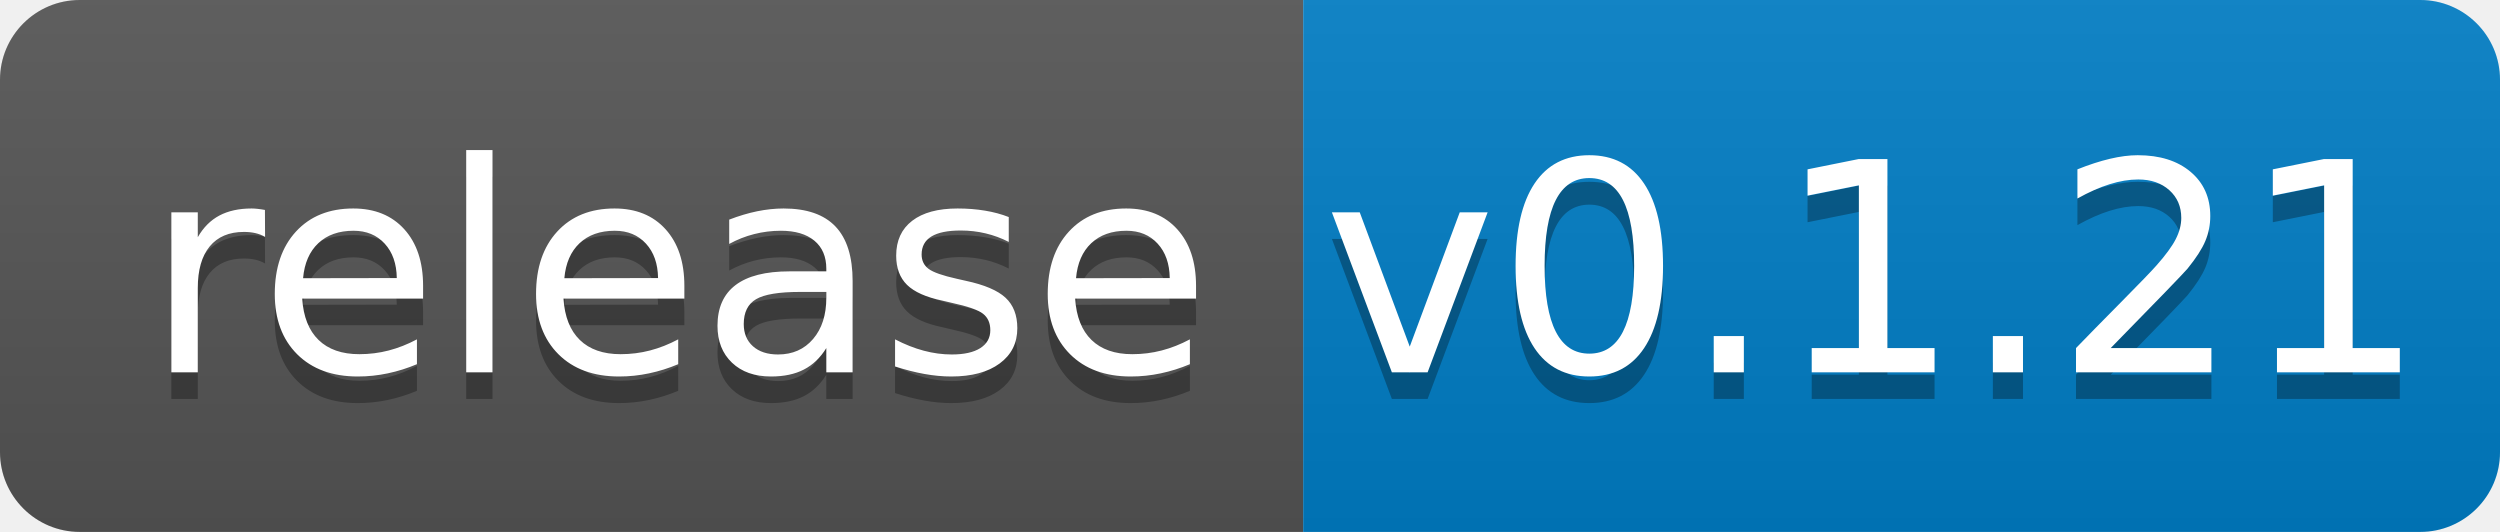
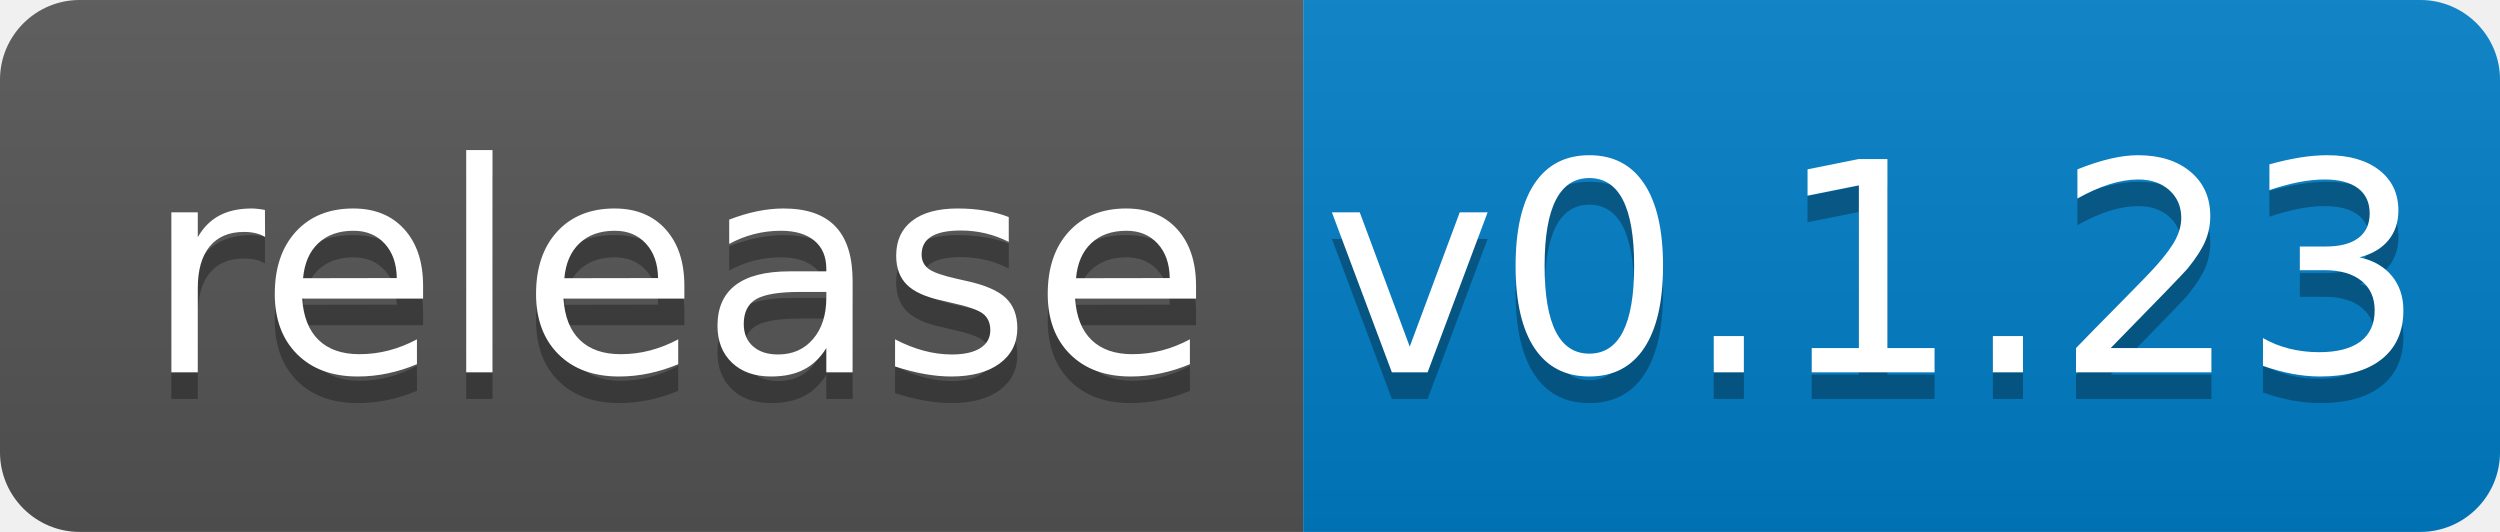
<svg xmlns="http://www.w3.org/2000/svg" width="94" height="20">
  <linearGradient id="b" x2="0" y2="100%">
    <stop offset="0" stop-color="#bbb" stop-opacity=".1" />
    <stop offset="1" stop-opacity=".1" />
  </linearGradient>
  <clipPath id="a">
    <rect width="94" height="20" rx="3" fill="#fff" />
  </clipPath>
  <g clip-path="url(#a)">
    <path fill="#555" d="M0 0h49v20H0z" />
    <path fill="#007ec6" d="M49 0h45v20H49z" />
    <path fill="url(#b)" d="M0 0h94v20H0z" />
  </g>
  <g fill="#fff" text-anchor="middle" font-family="DejaVu Sans,Verdana,Geneva,sans-serif" font-size="110">
    <text x="255" y="150" fill="#010101" fill-opacity=".3" transform="scale(.1)" textLength="390">release</text>
    <text x="255" y="140" transform="scale(.1)" textLength="390">release</text>
-     <text x="705" y="150" fill="#010101" fill-opacity=".3" transform="scale(.1)" textLength="350">v0.1.21</text>
-     <text x="705" y="140" transform="scale(.1)" textLength="350">v0.1.21</text>
+     <text x="705" y="150" fill="#010101" fill-opacity=".3" transform="scale(.1)" textLength="350">v0.1.23</text>
+     <text x="705" y="140" transform="scale(.1)" textLength="350">v0.1.23</text>
  </g>
</svg>
